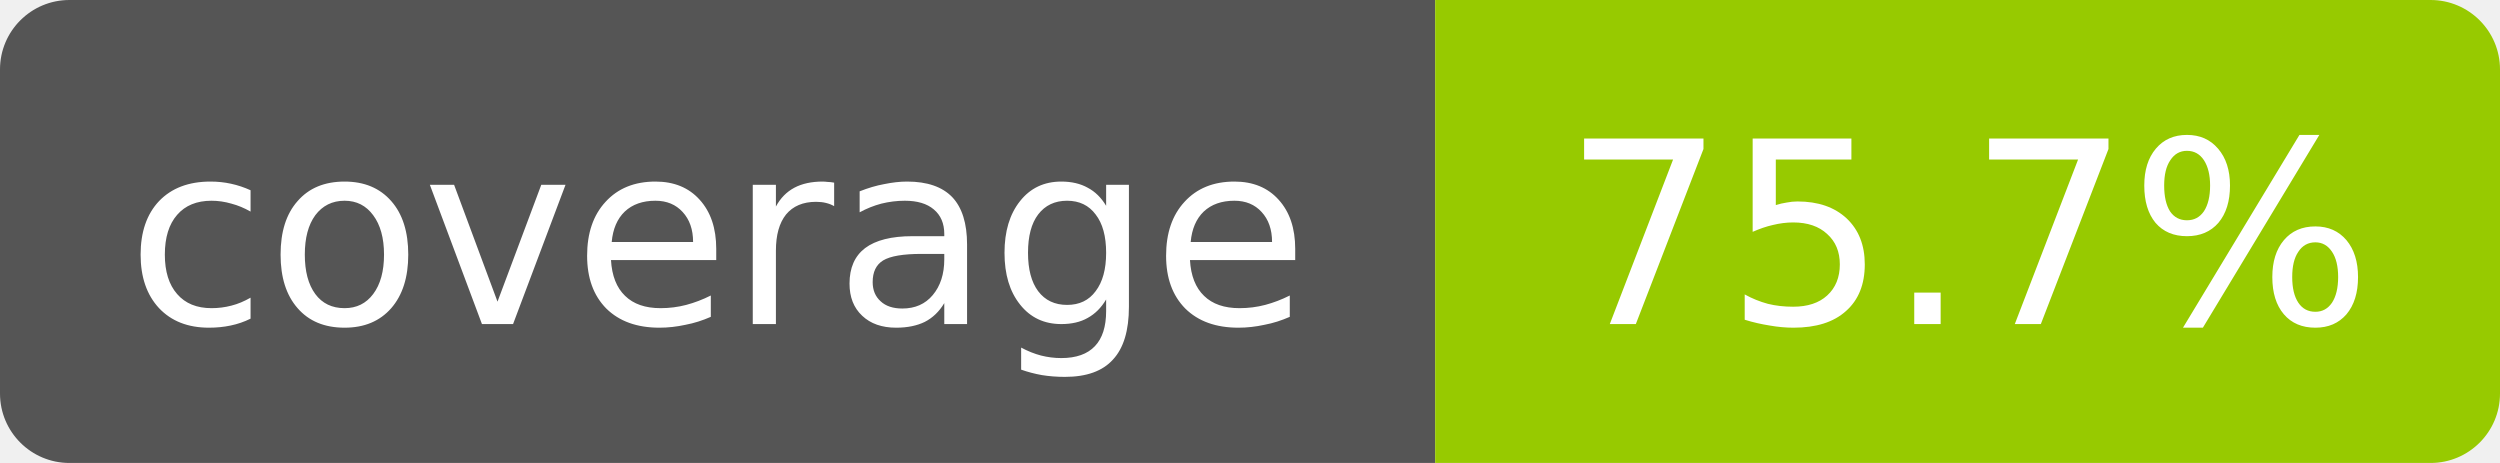
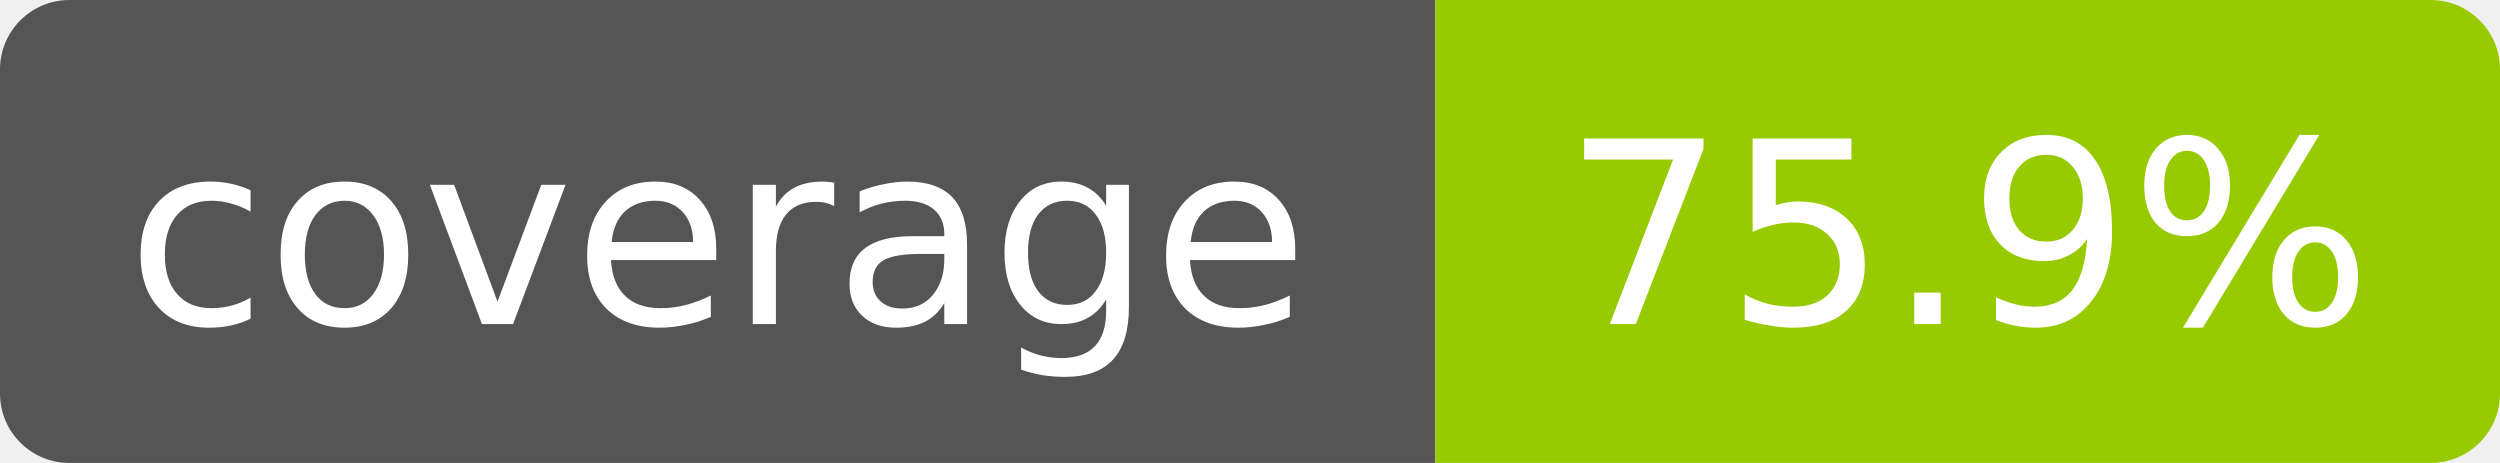
- <svg xmlns="http://www.w3.org/2000/svg" width="108" height="20" role="img" aria-label="coverage: 75.7%">
+ <svg xmlns="http://www.w3.org/2000/svg" width="108" height="20" role="img" aria-label="coverage: 75.9%">
  <clipPath id="r">
    <rect width="108" height="20" rx="3" />
  </clipPath>
  <g clip-path="url(#r)" font-family="Verdana,DejaVu Sans,sans-serif" font-size="11">
    <rect width="62" height="20" fill="#555" />
    <rect x="62" width="46" height="20" fill="#97ca00" />
    <text x="31" y="14" fill="#fff" text-anchor="middle">coverage</text>
-     <text x="85" y="14" fill="#fff" text-anchor="middle">75.7%</text>
+     <text x="85" y="14" fill="#fff" text-anchor="middle">75.9%</text>
  </g>
</svg>
